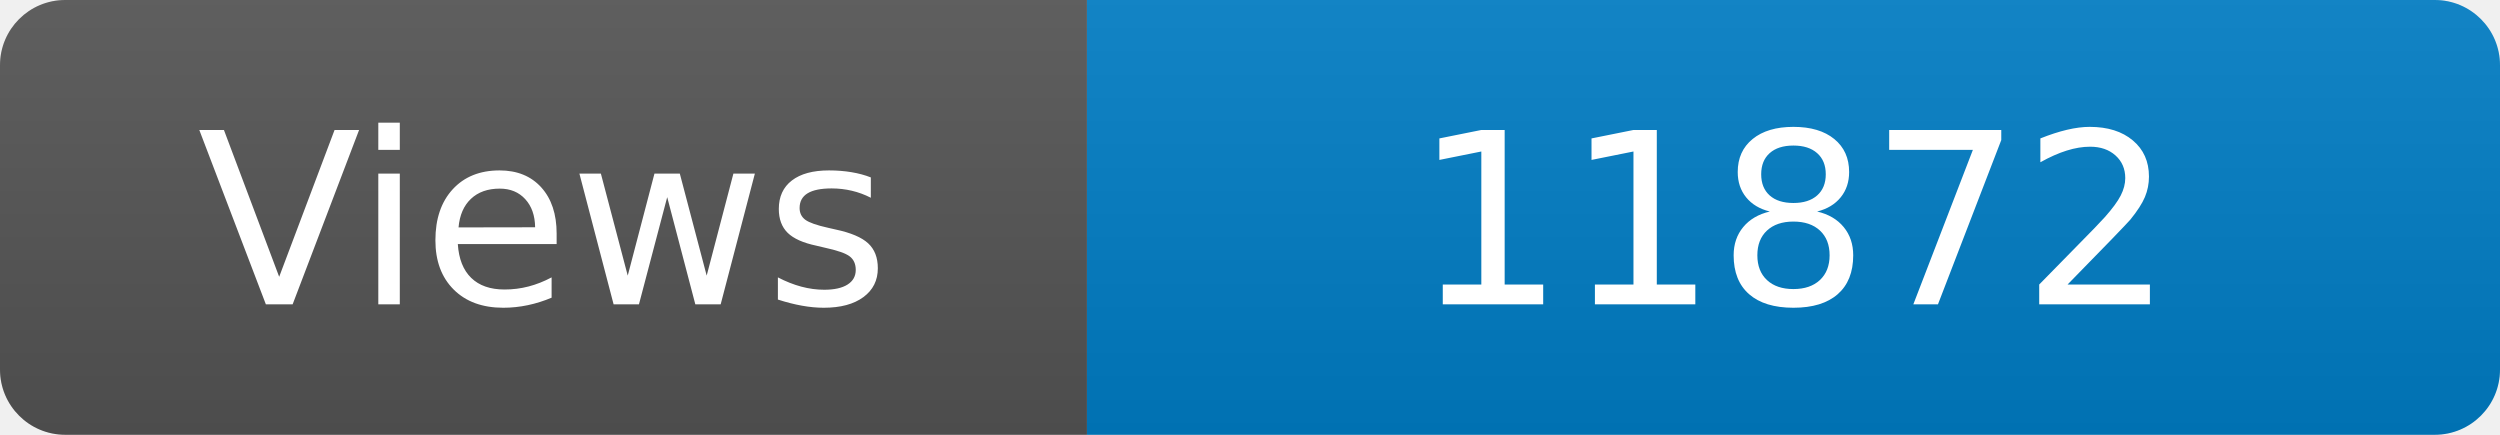
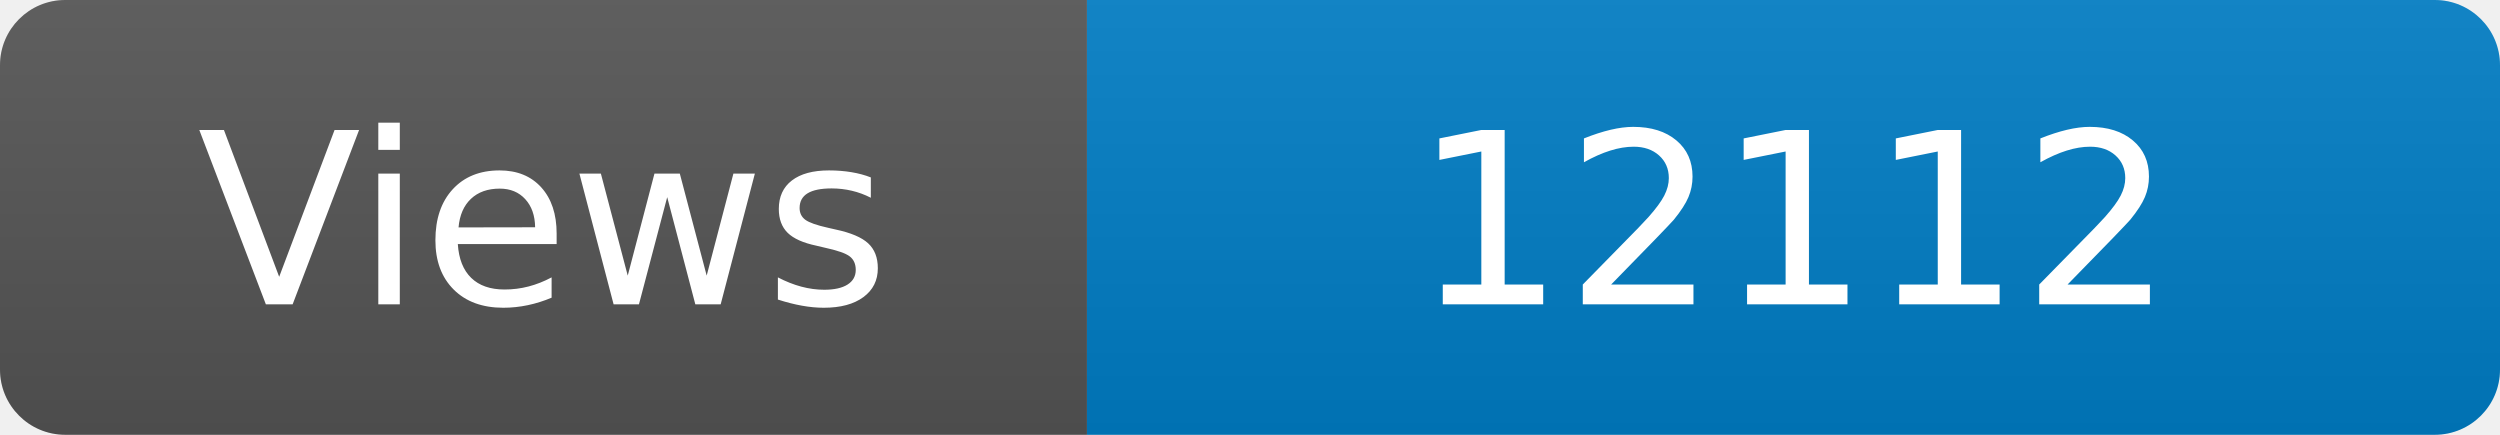
<svg xmlns="http://www.w3.org/2000/svg" width="115" height="20" role="img" aria-label="Maintained?: yes">
  <linearGradient id="s" x2="0" y2="100%">
    <stop offset="0" stop-color="#bbb" stop-opacity=".1" />
    <stop offset="1" stop-opacity=".1" />
  </linearGradient>
  <clipPath id="r">
    <rect width="115" height="20" rx="3" fill="#fff" />
  </clipPath>
  <g clip-path="url(#r)">
    <rect width="50" height="20" fill="#555" />
    <rect x="50" width="160" height="20" fill="#007ec6" />
    <rect width="115" height="20" fill="url(#s)" />
  </g>
  <g fill="#fff" text-anchor="middle" font-family="Verdana,Geneva,DejaVu Sans,sans-serif" font-size="110">
    <text x="250" y="140" transform="scale(.1)" fill="#fff">Views</text>
-     <text x="825" y="140" transform="scale(.1)" fill="#fff">11872</text>
+     <text x="825" y="140" transform="scale(.1)" fill="#fff">12112</text>
  </g>
</svg>
